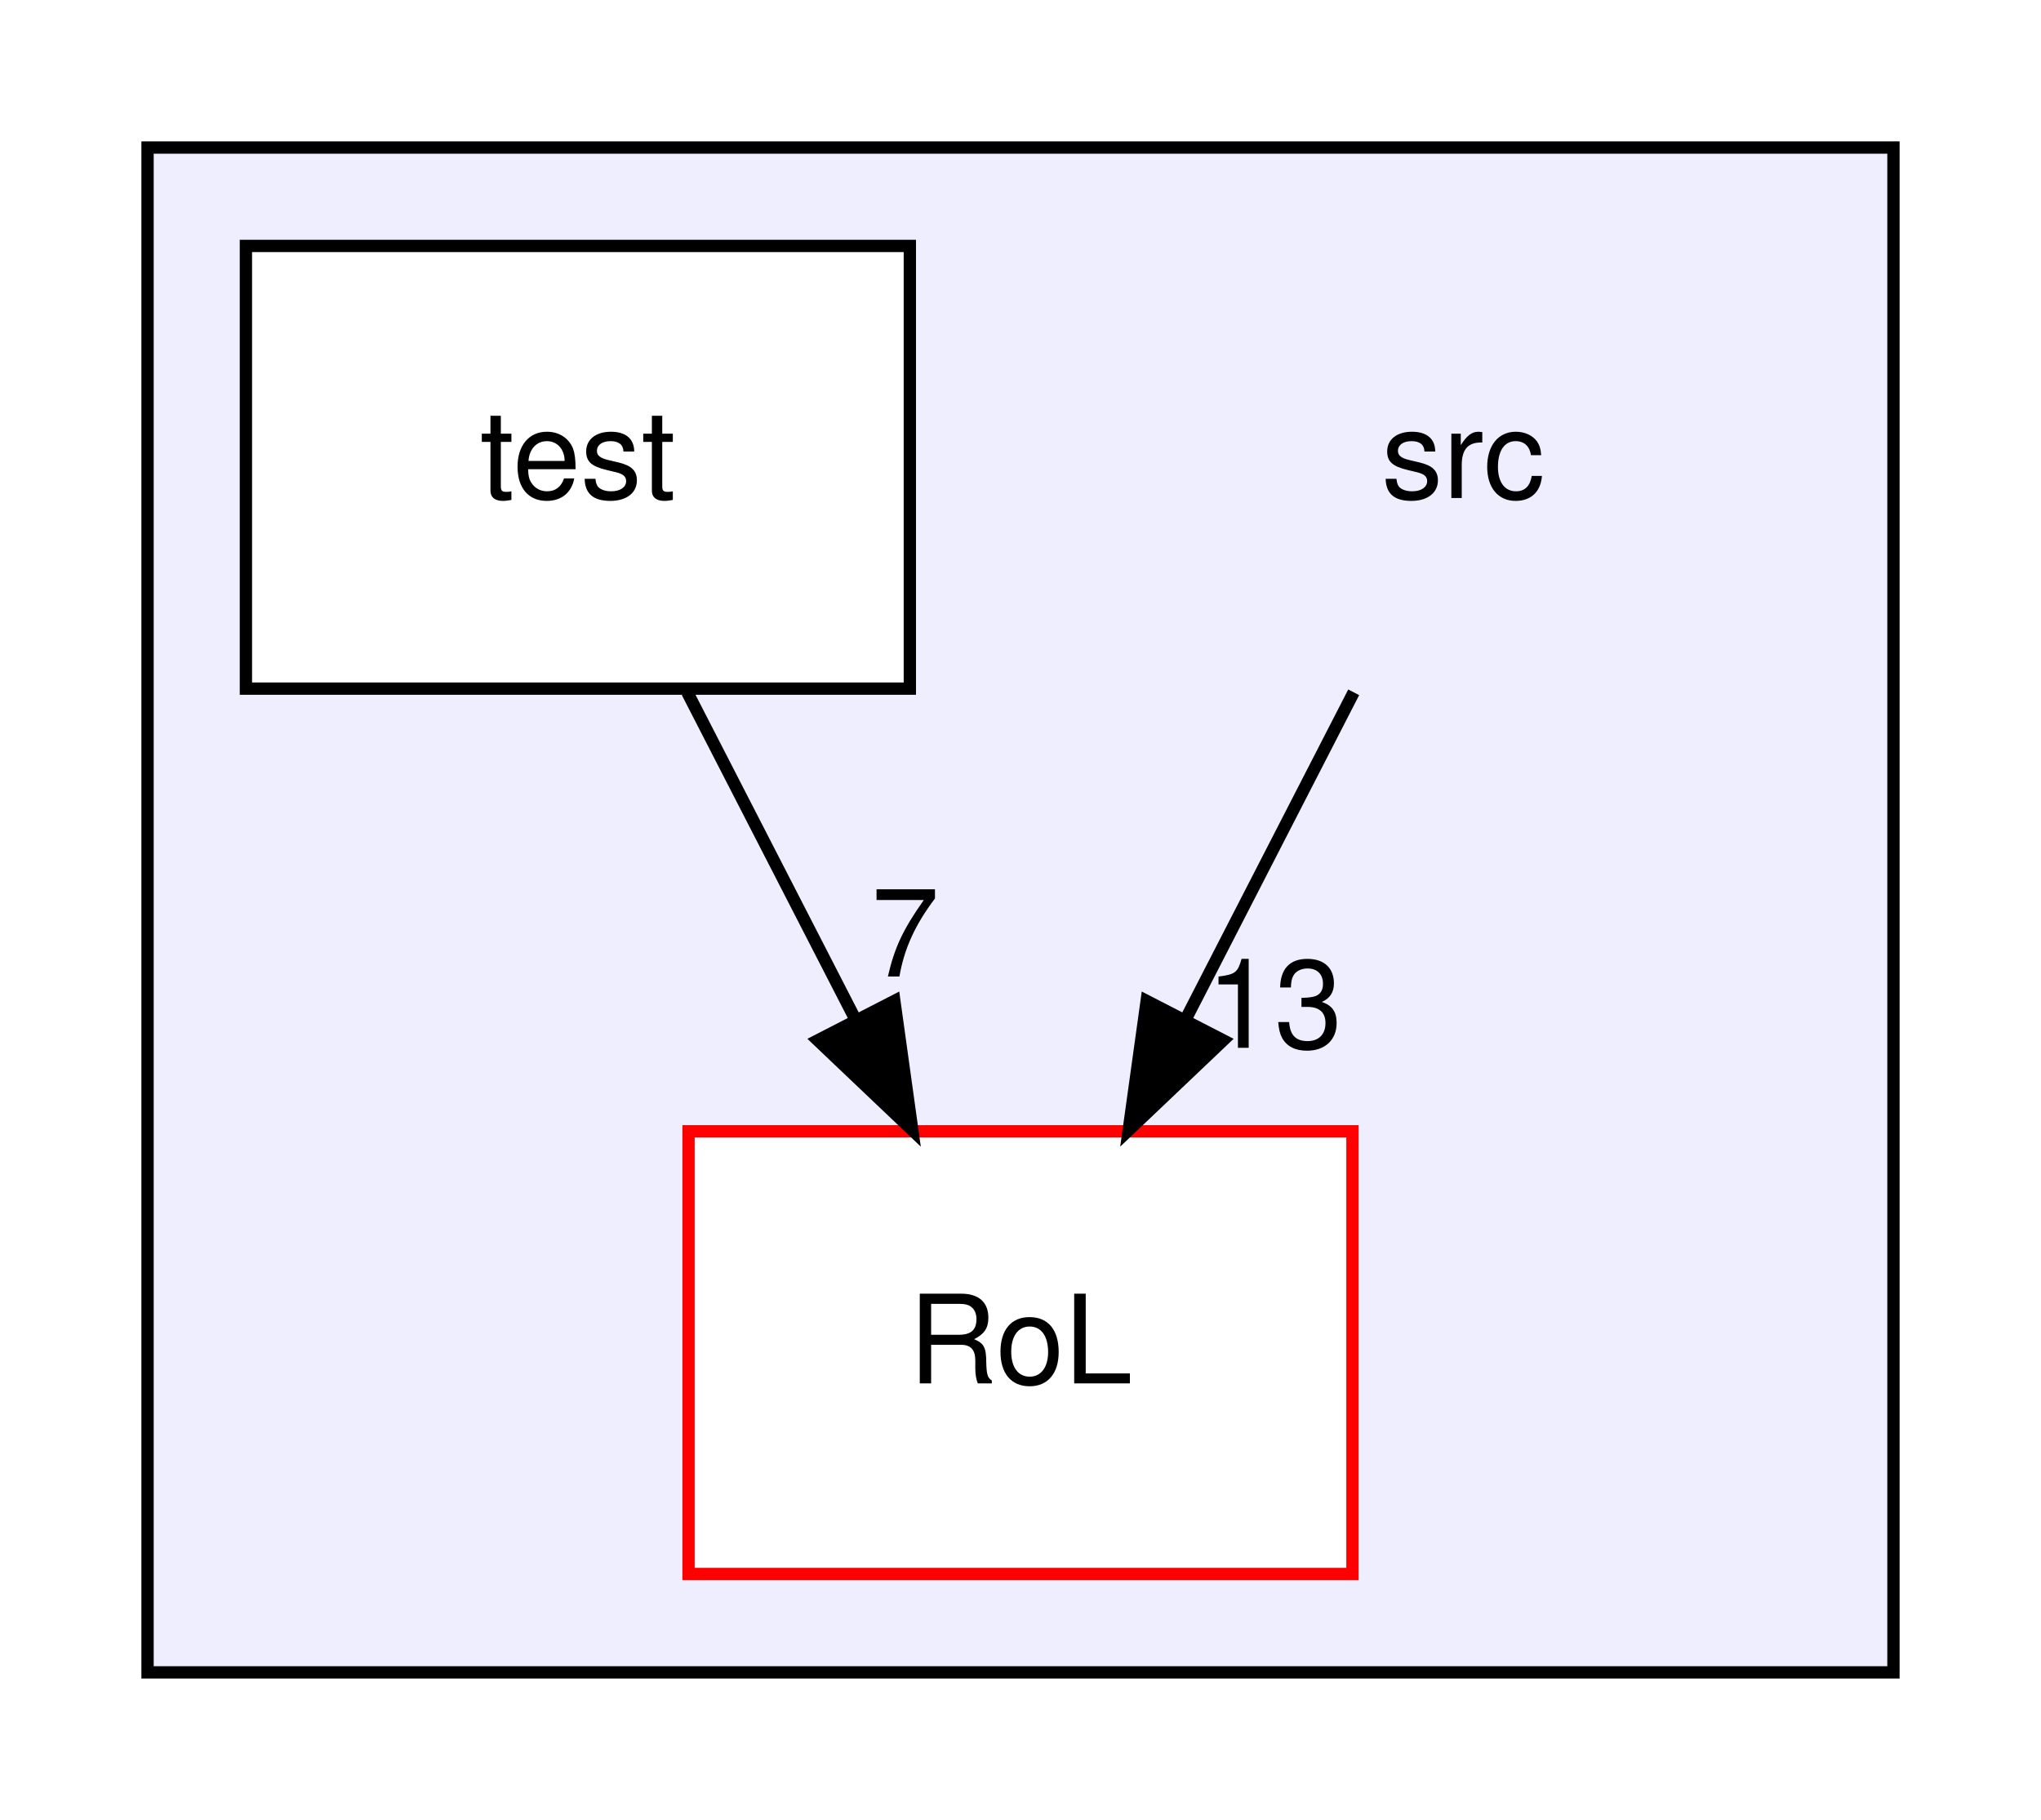
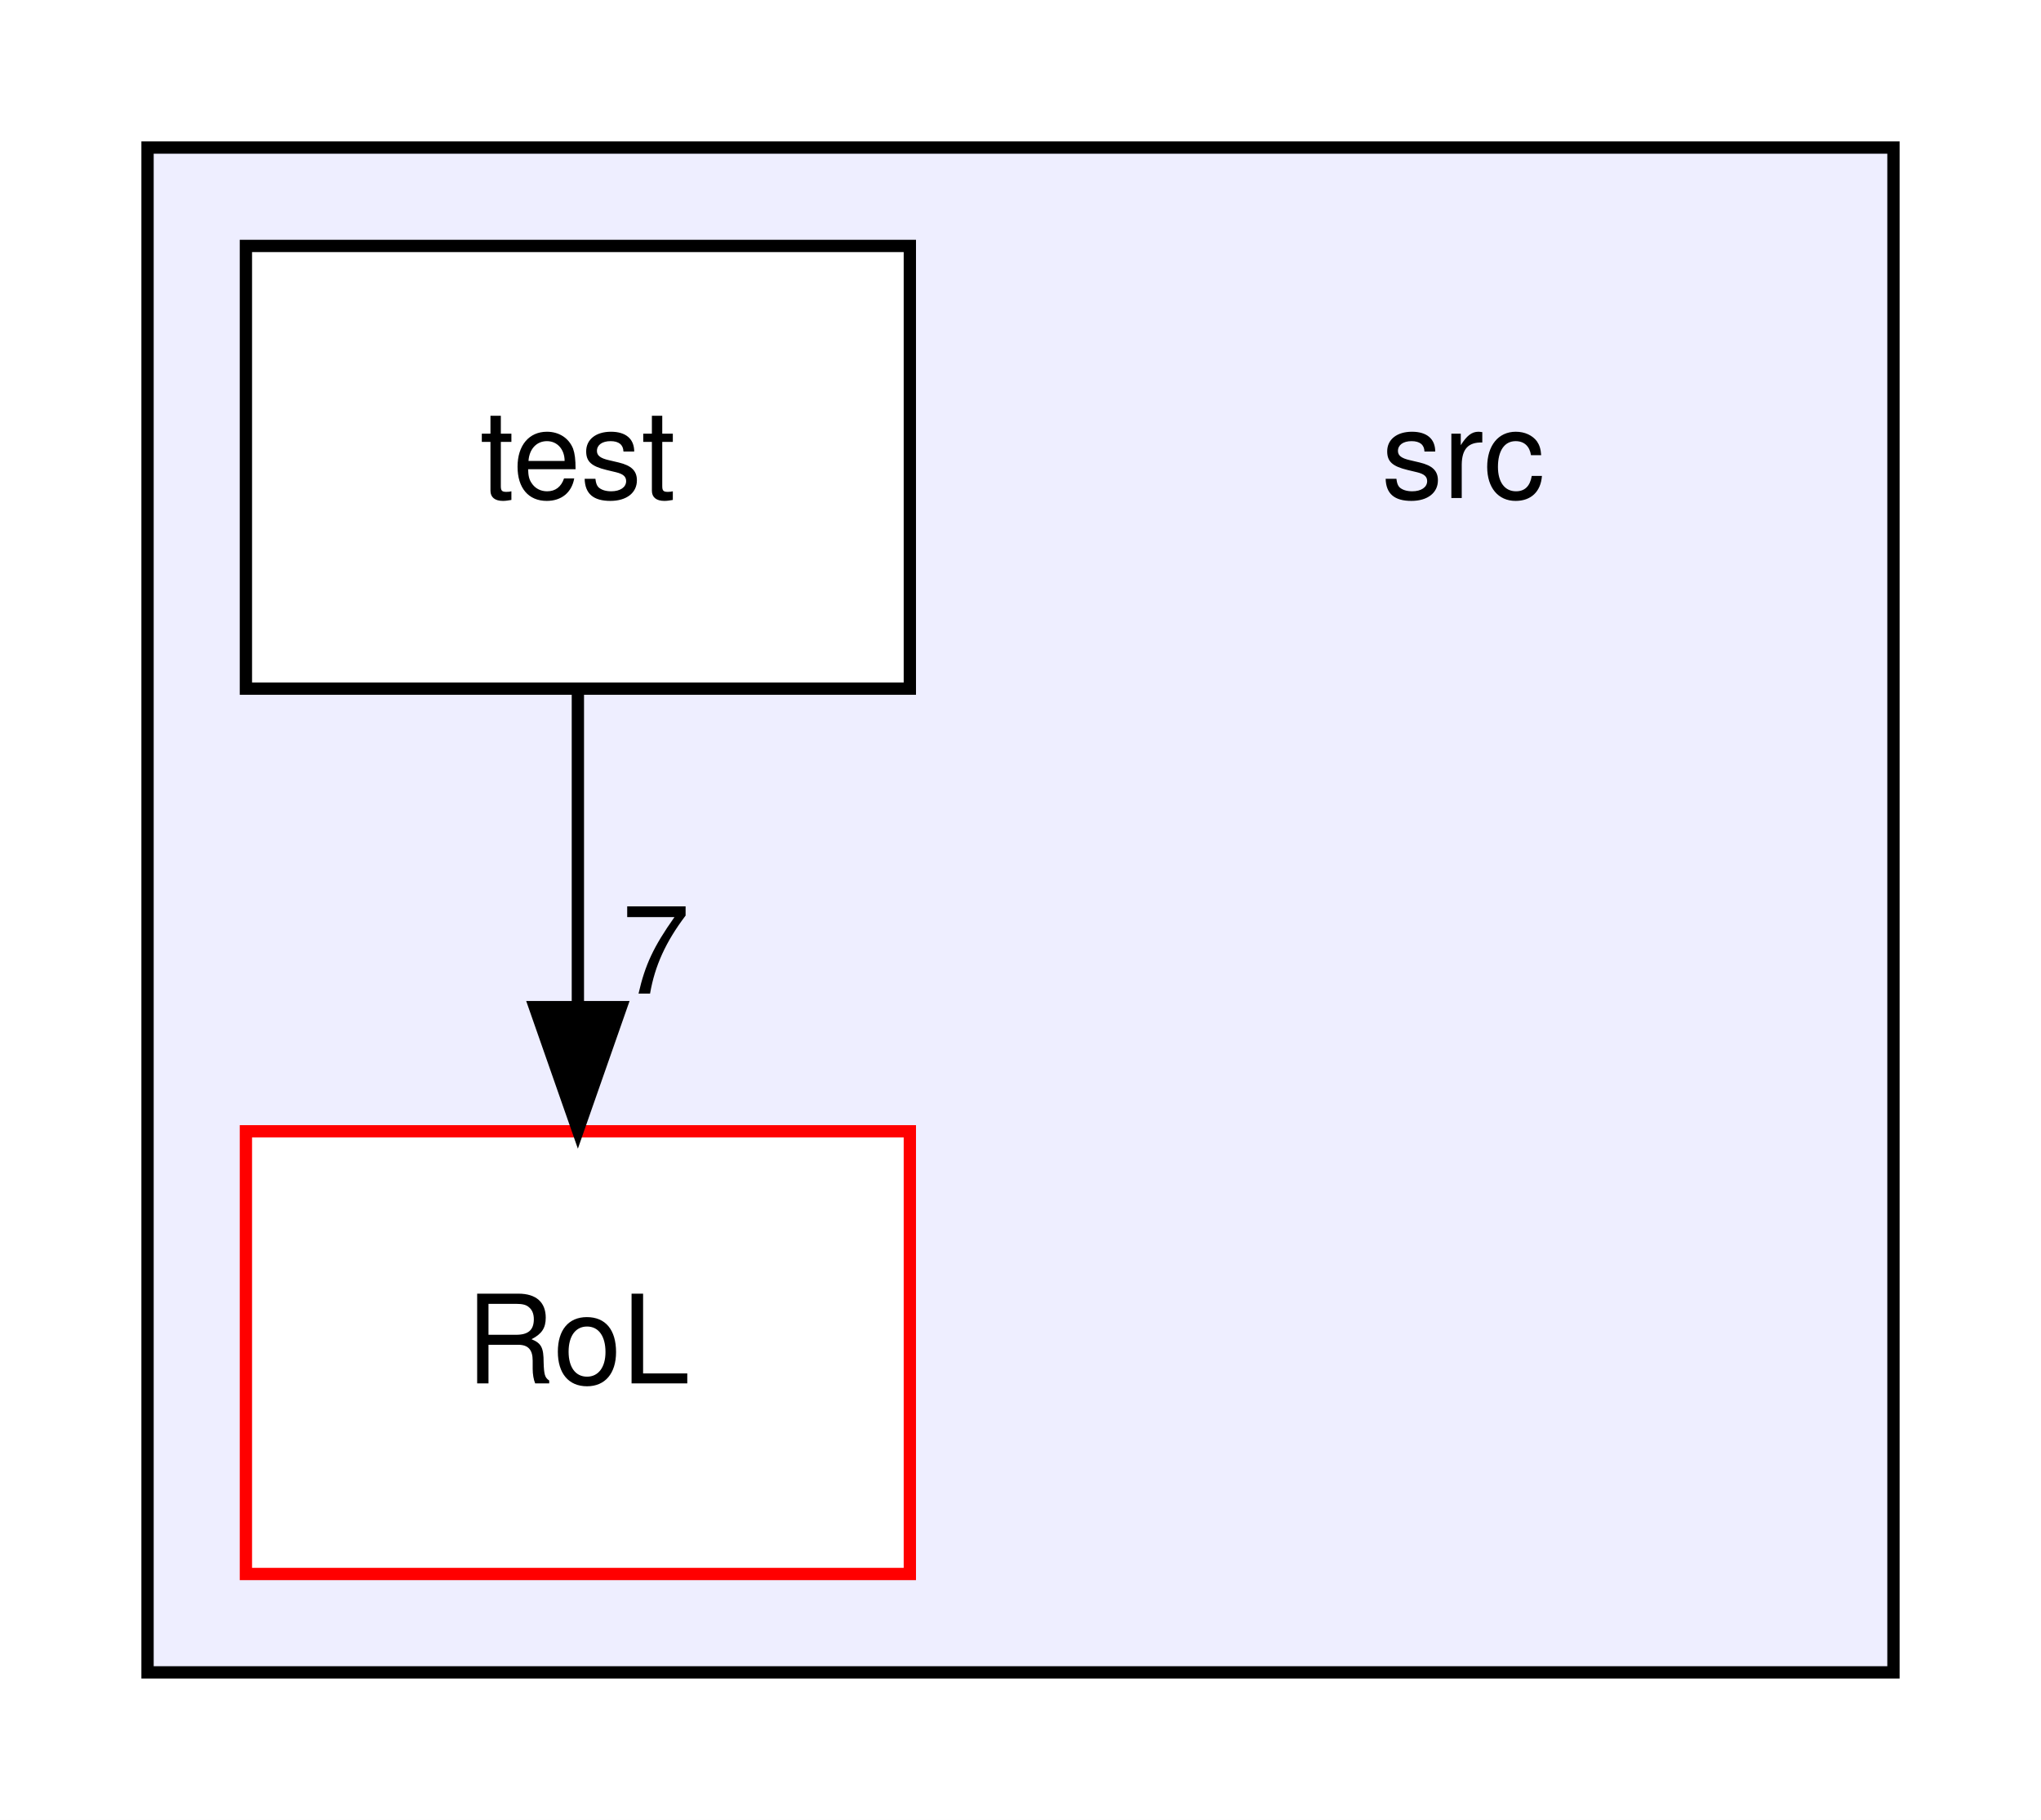
<svg xmlns="http://www.w3.org/2000/svg" xmlns:xlink="http://www.w3.org/1999/xlink" width="166pt" height="148pt" viewBox="0.00 0.00 166.00 148.00">
  <g id="graph0" class="graph" transform="scale(1 1) rotate(0) translate(4 144)">
    <polygon fill="white" stroke="transparent" points="-4,4 -4,-144 162,-144 162,4 -4,4" />
    <g id="clust1" class="cluster">
      <g id="a_clust1">
        <a xlink:href="dir_68267d1309a1af8e8297ef4c3efbcdba.html" target="_top">
          <polygon fill="#eeeeff" stroke="black" points="8,-8 8,-132 150,-132 150,-8 8,-8" />
        </a>
      </g>
    </g>
    <g id="node1" class="node">
      <text text-anchor="middle" x="115" y="-103.5" font-family="Helvetica,sans-Serif" font-size="10.00">src</text>
    </g>
    <g id="node2" class="node">
      <g id="a_node2">
        <a xlink:href="dir_744228610704725ebd5d7128a2bc9c58.html" target="_top" xlink:title="RoL">
-           <polygon fill="white" stroke="red" points="106,-52 52,-52 52,-16 106,-16 106,-52" />
-           <text text-anchor="middle" x="79" y="-31.5" font-family="Helvetica,sans-Serif" font-size="10.00">RoL</text>
-         </a>
-       </g>
-     </g>
-     <g id="edge1" class="edge">
-       <path fill="none" stroke="black" d="M106.1,-87.7C102,-79.73 97.05,-70.1 92.51,-61.26" />
-       <polygon fill="black" stroke="black" points="95.48,-59.4 87.8,-52.1 89.26,-62.6 95.48,-59.4" />
-       <g id="a_edge1-headlabel">
-         <a xlink:href="dir_000000_000001.html" target="_top" xlink:title="13">
-           <text text-anchor="middle" x="99.65" y="-58.79" font-family="Helvetica,sans-Serif" font-size="10.00">13</text>
+           <polygon fill="white" stroke="red" points="70,-52 16,-52 16,-16 70,-16 70,-52" />
+           <text text-anchor="middle" x="43" y="-31.5" font-family="Helvetica,sans-Serif" font-size="10.00">RoL</text>
        </a>
      </g>
    </g>
    <g id="node3" class="node">
      <g id="a_node3">
        <a xlink:href="dir_120ed4da3e3217b1e7fc0b4f48568e79.html" target="_top" xlink:title="test">
          <polygon fill="white" stroke="black" points="70,-124 16,-124 16,-88 70,-88 70,-124" />
          <text text-anchor="middle" x="43" y="-103.5" font-family="Helvetica,sans-Serif" font-size="10.00">test</text>
        </a>
      </g>
    </g>
-     <g id="edge2" class="edge">
-       <path fill="none" stroke="black" d="M51.9,-87.7C56,-79.73 60.95,-70.1 65.49,-61.26" />
-       <polygon fill="black" stroke="black" points="68.74,-62.6 70.2,-52.1 62.52,-59.4 68.74,-62.6" />
-       <g id="a_edge2-headlabel">
+     <g id="edge1" class="edge">
+       <path fill="none" stroke="black" d="M43,-87.7C43,-79.98 43,-70.71 43,-62.11" />
+       <polygon fill="black" stroke="black" points="46.5,-62.1 43,-52.1 39.5,-62.1 46.5,-62.1" />
+       <g id="a_edge1-headlabel">
        <a xlink:href="dir_000004_000001.html" target="_top" xlink:title="7">
-           <text text-anchor="middle" x="69.62" y="-64.59" font-family="Helvetica,sans-Serif" font-size="10.00">7</text>
+           <text text-anchor="middle" x="49.34" y="-63.2" font-family="Helvetica,sans-Serif" font-size="10.00">7</text>
        </a>
      </g>
    </g>
  </g>
</svg>
